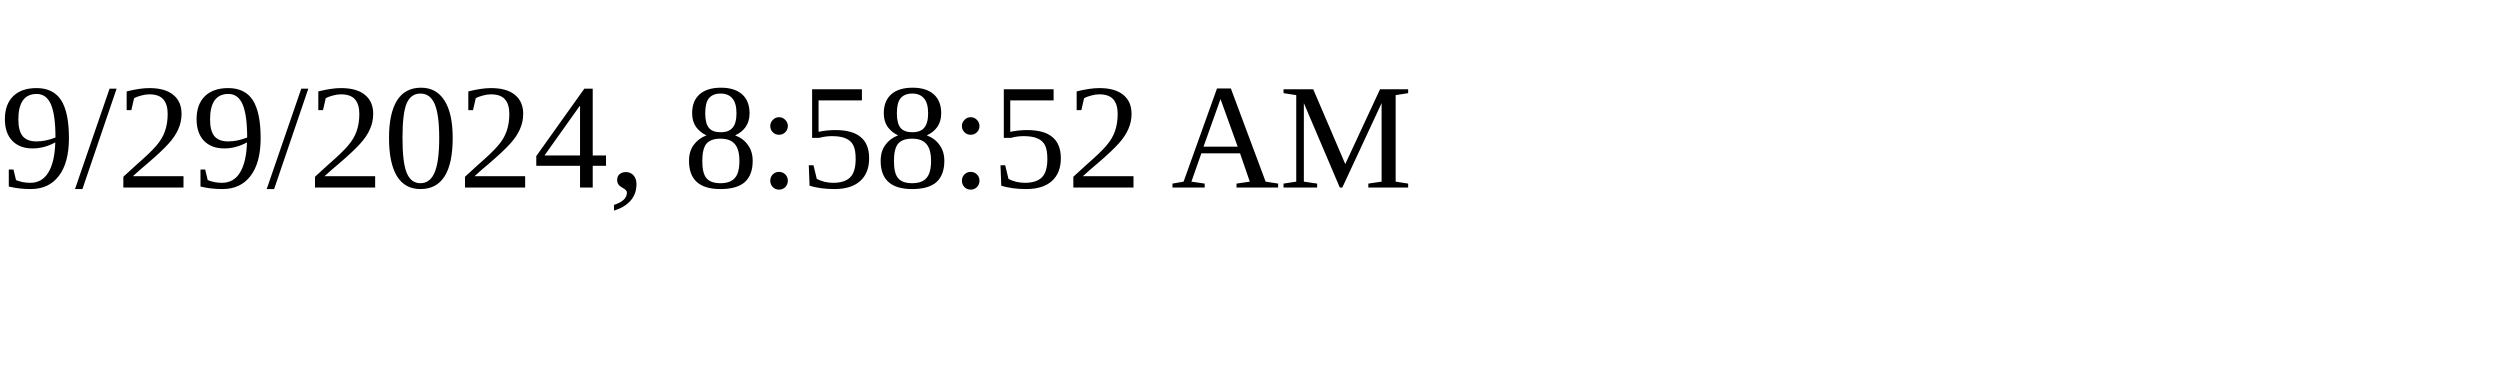
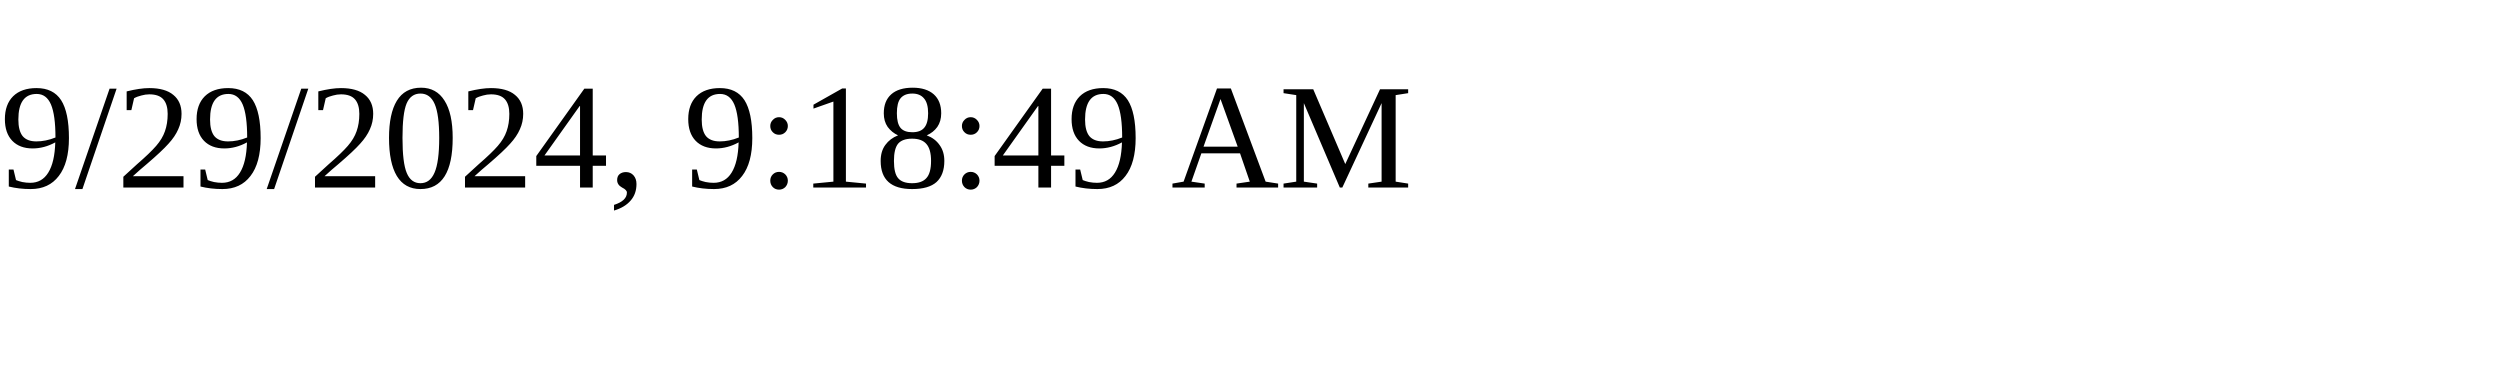
<svg xmlns="http://www.w3.org/2000/svg" height="30" width="200">
-   <text x="0" y="15">9/29/2024, 8:58:52 AM</text>
+   <text x="0" y="15">9/29/2024, 9:18:49 AM</text>
</svg>
